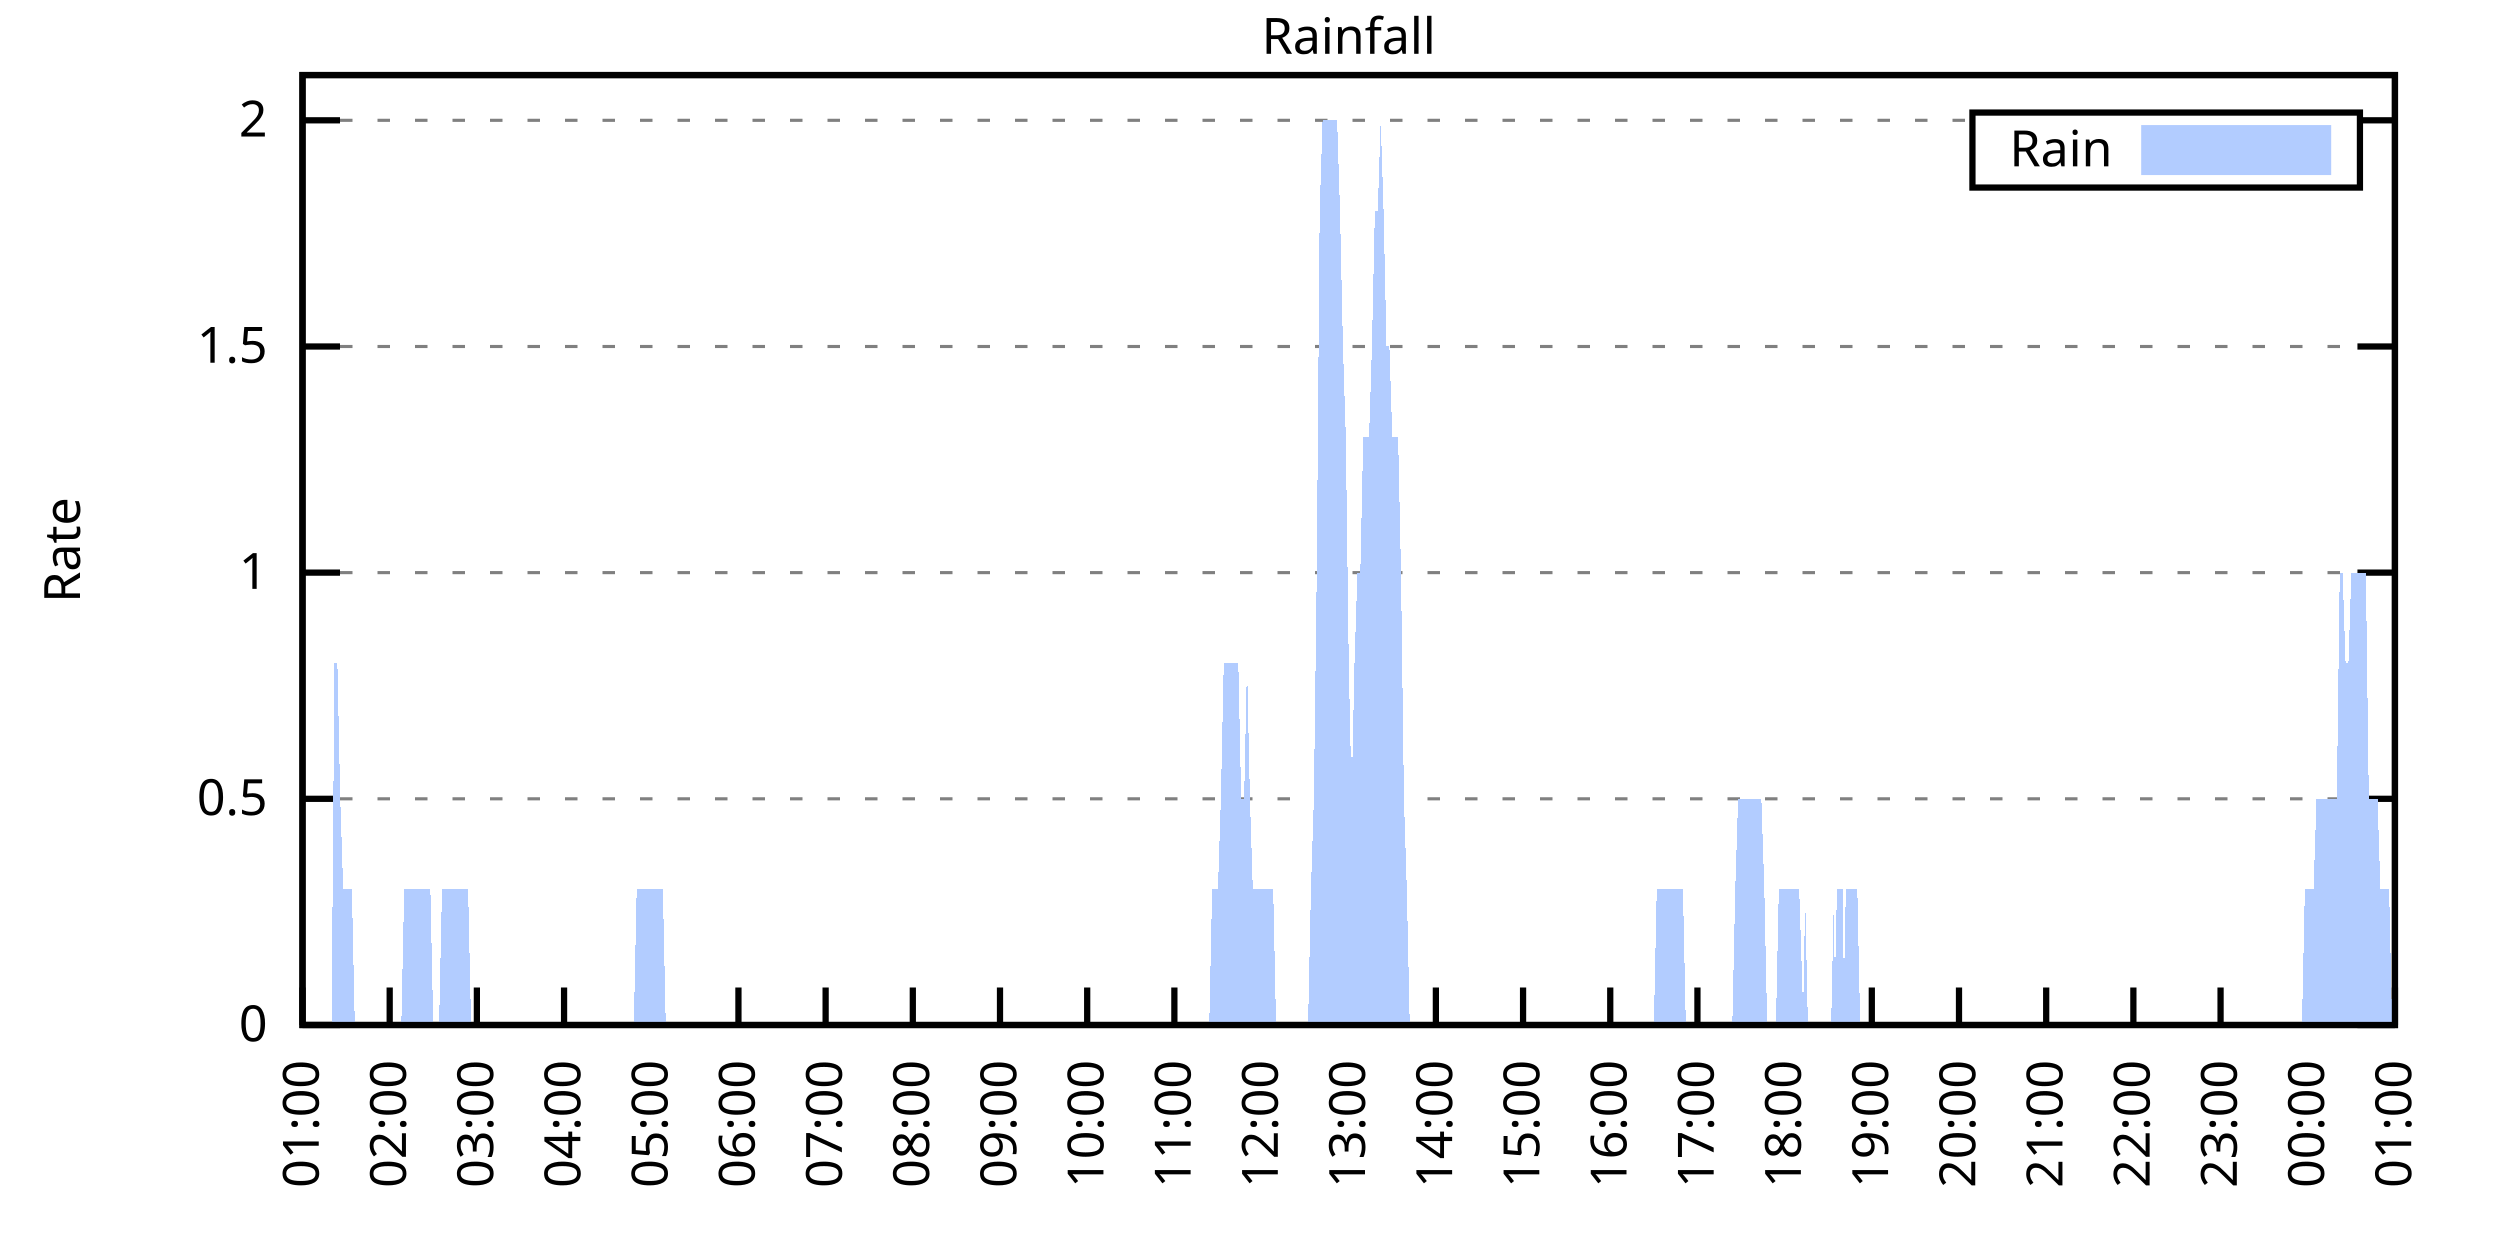
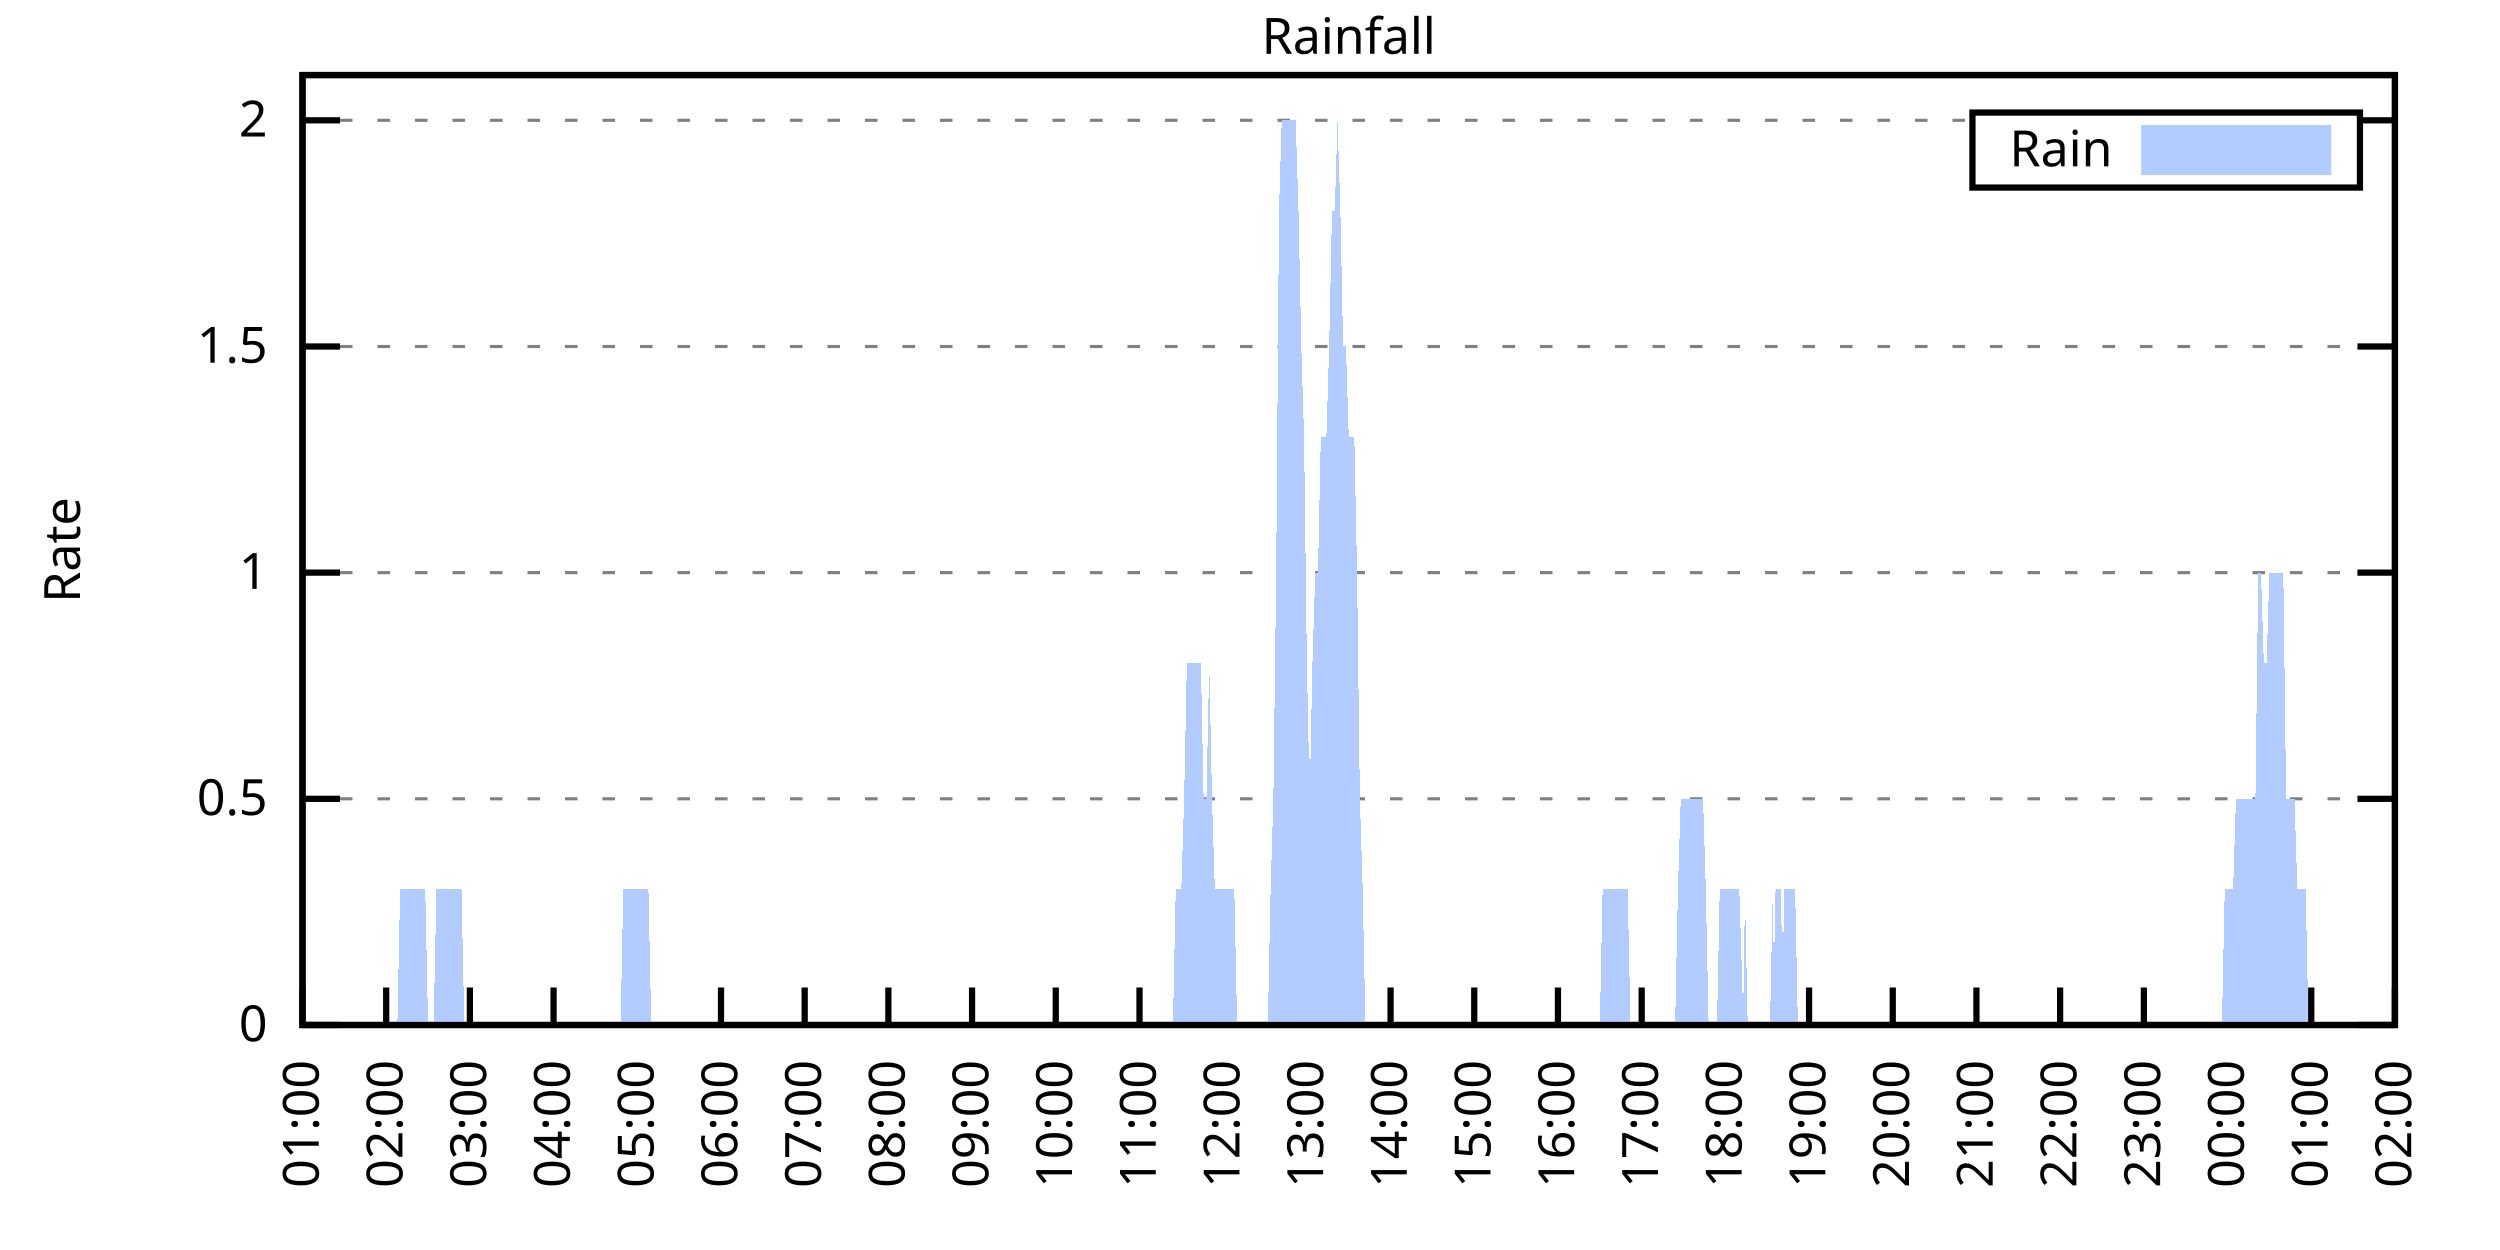
<svg xmlns="http://www.w3.org/2000/svg" xmlns:xlink="http://www.w3.org/1999/xlink" width="400" height="200" viewBox="0 0 400 200">
  <g id="gnuplot_canvas">
    <rect x="0" y="0" width="400" height="200" fill="none" />
    <defs>
      <circle id="gpDot" r="0.5" stroke-width="0.5" stroke="currentColor" />
      <path id="gpPt0" stroke-width="0.333" stroke="currentColor" d="M-1,0 h2 M0,-1 v2" />
      <path id="gpPt1" stroke-width="0.333" stroke="currentColor" d="M-1,-1 L1,1 M1,-1 L-1,1" />
      <path id="gpPt2" stroke-width="0.333" stroke="currentColor" d="M-1,0 L1,0 M0,-1 L0,1 M-1,-1 L1,1 M-1,1 L1,-1" />
      <rect id="gpPt3" stroke-width="0.333" stroke="currentColor" x="-1" y="-1" width="2" height="2" />
      <rect id="gpPt4" stroke-width="0.333" stroke="currentColor" fill="currentColor" x="-1" y="-1" width="2" height="2" />
      <circle id="gpPt5" stroke-width="0.333" stroke="currentColor" cx="0" cy="0" r="1" />
      <use xlink:href="#gpPt5" id="gpPt6" fill="currentColor" stroke="none" />
      <path id="gpPt7" stroke-width="0.333" stroke="currentColor" d="M0,-1.33 L-1.33,0.67 L1.33,0.67 z" />
      <use xlink:href="#gpPt7" id="gpPt8" fill="currentColor" stroke="none" />
      <use xlink:href="#gpPt7" id="gpPt9" stroke="currentColor" transform="rotate(180)" />
      <use xlink:href="#gpPt9" id="gpPt10" fill="currentColor" stroke="none" />
      <use xlink:href="#gpPt3" id="gpPt11" stroke="currentColor" transform="rotate(45)" />
      <use xlink:href="#gpPt11" id="gpPt12" fill="currentColor" stroke="none" />
      <path id="gpPt13" stroke-width="0.333" stroke="currentColor" d="M0,1.330 L1.265,0.411 L0.782,-1.067 L-0.782,-1.076 L-1.265,0.411 z" />
      <use xlink:href="#gpPt13" id="gpPt14" fill="currentColor" stroke="none" />
      <filter id="textbox" filterUnits="objectBoundingBox" x="0" y="0" height="1" width="1">
        <feFlood flood-color="white" flood-opacity="1" result="bgnd" />
        <feComposite in="SourceGraphic" in2="bgnd" operator="atop" />
      </filter>
      <filter id="greybox" filterUnits="objectBoundingBox" x="0" y="0" height="1" width="1">
        <feFlood flood-color="lightgrey" flood-opacity="1" result="grey" />
        <feComposite in="SourceGraphic" in2="grey" operator="atop" />
      </filter>
    </defs>
    <g fill="none" color="white" stroke="currentColor" stroke-width="1.00" stroke-linecap="butt" stroke-linejoin="miter">
</g>
    <g fill="none" color="black" stroke="currentColor" stroke-width="1.00" stroke-linecap="butt" stroke-linejoin="miter">
      <g stroke="none" shape-rendering="crispEdges">
        <polygon fill="rgb(255, 255, 255)" points="48.40,164.00 383.18,164.00 383.18,12.02 48.40,12.02 " />
      </g>
    </g>
    <g fill="none" color="black" stroke="currentColor" stroke-width="1.00" stroke-linecap="butt" stroke-linejoin="miter">
</g>
    <g fill="none" color="black" stroke="black" stroke-width="0.50" stroke-linecap="butt" stroke-linejoin="miter">
</g>
    <g fill="none" color="gray" stroke="currentColor" stroke-width="0.50" stroke-linecap="butt" stroke-linejoin="miter">
      <path stroke="gray" stroke-dasharray="2,4" class="gridline" d="M48.40,164.00 L383.19,164.00  " />
    </g>
    <g fill="none" color="gray" stroke="gray" stroke-width="1.00" stroke-linecap="butt" stroke-linejoin="miter">
</g>
    <g fill="none" color="black" stroke="currentColor" stroke-width="1.00" stroke-linecap="butt" stroke-linejoin="miter">
      <path stroke="black" d="M48.40,164.00 L54.40,164.00 M383.19,164.00 L377.19,164.00  " />
      <g transform="translate(42.80,166.60)" stroke="none" fill="black" font-family="Sans" font-size="8.00" text-anchor="end">
        <text>
          <tspan font-family="Sans"> 0</tspan>
        </text>
      </g>
    </g>
    <g fill="none" color="black" stroke="currentColor" stroke-width="1.00" stroke-linecap="butt" stroke-linejoin="miter">
</g>
    <g fill="none" color="black" stroke="black" stroke-width="0.50" stroke-linecap="butt" stroke-linejoin="miter">
</g>
    <g fill="none" color="gray" stroke="currentColor" stroke-width="0.50" stroke-linecap="butt" stroke-linejoin="miter">
      <path stroke="gray" stroke-dasharray="2,4" class="gridline" d="M48.40,127.81 L383.19,127.81  " />
    </g>
    <g fill="none" color="gray" stroke="gray" stroke-width="1.00" stroke-linecap="butt" stroke-linejoin="miter">
</g>
    <g fill="none" color="black" stroke="currentColor" stroke-width="1.00" stroke-linecap="butt" stroke-linejoin="miter">
      <path stroke="black" d="M48.40,127.81 L54.40,127.81 M383.19,127.81 L377.19,127.81  " />
      <g transform="translate(42.80,130.41)" stroke="none" fill="black" font-family="Sans" font-size="8.00" text-anchor="end">
        <text>
          <tspan font-family="Sans"> 0.5</tspan>
        </text>
      </g>
    </g>
    <g fill="none" color="black" stroke="currentColor" stroke-width="1.00" stroke-linecap="butt" stroke-linejoin="miter">
</g>
    <g fill="none" color="black" stroke="black" stroke-width="0.50" stroke-linecap="butt" stroke-linejoin="miter">
</g>
    <g fill="none" color="gray" stroke="currentColor" stroke-width="0.50" stroke-linecap="butt" stroke-linejoin="miter">
      <path stroke="gray" stroke-dasharray="2,4" class="gridline" d="M48.40,91.62 L383.19,91.62  " />
    </g>
    <g fill="none" color="gray" stroke="gray" stroke-width="1.00" stroke-linecap="butt" stroke-linejoin="miter">
</g>
    <g fill="none" color="black" stroke="currentColor" stroke-width="1.00" stroke-linecap="butt" stroke-linejoin="miter">
      <path stroke="black" d="M48.40,91.62 L54.40,91.62 M383.19,91.62 L377.19,91.62  " />
      <g transform="translate(42.80,94.22)" stroke="none" fill="black" font-family="Sans" font-size="8.00" text-anchor="end">
        <text>
          <tspan font-family="Sans"> 1</tspan>
        </text>
      </g>
    </g>
    <g fill="none" color="black" stroke="currentColor" stroke-width="1.00" stroke-linecap="butt" stroke-linejoin="miter">
</g>
    <g fill="none" color="black" stroke="black" stroke-width="0.50" stroke-linecap="butt" stroke-linejoin="miter">
</g>
    <g fill="none" color="gray" stroke="currentColor" stroke-width="0.50" stroke-linecap="butt" stroke-linejoin="miter">
      <path stroke="gray" stroke-dasharray="2,4" class="gridline" d="M48.40,55.44 L383.19,55.44  " />
    </g>
    <g fill="none" color="gray" stroke="gray" stroke-width="1.00" stroke-linecap="butt" stroke-linejoin="miter">
</g>
    <g fill="none" color="black" stroke="currentColor" stroke-width="1.00" stroke-linecap="butt" stroke-linejoin="miter">
      <path stroke="black" d="M48.40,55.44 L54.40,55.44 M383.19,55.44 L377.19,55.44  " />
      <g transform="translate(42.80,58.04)" stroke="none" fill="black" font-family="Sans" font-size="8.00" text-anchor="end">
        <text>
          <tspan font-family="Sans"> 1.5</tspan>
        </text>
      </g>
    </g>
    <g fill="none" color="black" stroke="currentColor" stroke-width="1.00" stroke-linecap="butt" stroke-linejoin="miter">
</g>
    <g fill="none" color="black" stroke="black" stroke-width="0.50" stroke-linecap="butt" stroke-linejoin="miter">
</g>
    <g fill="none" color="gray" stroke="currentColor" stroke-width="0.50" stroke-linecap="butt" stroke-linejoin="miter">
      <path stroke="gray" stroke-dasharray="2,4" class="gridline" d="M48.40,19.25 L315.59,19.25 M377.59,19.25 L383.19,19.25  " />
    </g>
    <g fill="none" color="gray" stroke="gray" stroke-width="1.00" stroke-linecap="butt" stroke-linejoin="miter">
</g>
    <g fill="none" color="black" stroke="currentColor" stroke-width="1.00" stroke-linecap="butt" stroke-linejoin="miter">
      <path stroke="black" d="M48.40,19.25 L54.40,19.25 M383.19,19.25 L377.19,19.25  " />
      <g transform="translate(42.80,21.85)" stroke="none" fill="black" font-family="Sans" font-size="8.00" text-anchor="end">
        <text>
          <tspan font-family="Sans"> 2</tspan>
        </text>
      </g>
    </g>
    <g fill="none" color="black" stroke="currentColor" stroke-width="1.00" stroke-linecap="butt" stroke-linejoin="miter">
      <path stroke="black" d="M48.40,164.00 L48.40,158.00  " />
      <g transform="translate(51.00,169.60) rotate(270.00)" stroke="none" fill="black" font-family="Sans" font-size="8.00" text-anchor="end">
        <text>
          <tspan font-family="Sans">01:00</tspan>
        </text>
      </g>
    </g>
    <g fill="none" color="black" stroke="currentColor" stroke-width="1.00" stroke-linecap="butt" stroke-linejoin="miter">
-       <path stroke="black" d="M62.35,164.00 L62.35,158.00  " />
-       <g transform="translate(64.95,169.60) rotate(270.00)" stroke="none" fill="black" font-family="Sans" font-size="8.00" text-anchor="end">
+       <path stroke="black" d="M61.79,164.00 L61.79,158.00  " />
+       <g transform="translate(64.39,169.60) rotate(270.00)" stroke="none" fill="black" font-family="Sans" font-size="8.00" text-anchor="end">
        <text>
          <tspan font-family="Sans">02:00</tspan>
        </text>
      </g>
    </g>
    <g fill="none" color="black" stroke="currentColor" stroke-width="1.00" stroke-linecap="butt" stroke-linejoin="miter">
-       <path stroke="black" d="M76.30,164.00 L76.30,158.00  " />
-       <g transform="translate(78.90,169.60) rotate(270.00)" stroke="none" fill="black" font-family="Sans" font-size="8.00" text-anchor="end">
+       <path stroke="black" d="M75.18,164.00 L75.18,158.00  " />
+       <g transform="translate(77.78,169.60) rotate(270.00)" stroke="none" fill="black" font-family="Sans" font-size="8.00" text-anchor="end">
        <text>
          <tspan font-family="Sans">03:00</tspan>
        </text>
      </g>
    </g>
    <g fill="none" color="black" stroke="currentColor" stroke-width="1.00" stroke-linecap="butt" stroke-linejoin="miter">
-       <path stroke="black" d="M90.25,164.00 L90.25,158.00  " />
-       <g transform="translate(92.85,169.60) rotate(270.00)" stroke="none" fill="black" font-family="Sans" font-size="8.00" text-anchor="end">
+       <path stroke="black" d="M88.57,164.00 L88.57,158.00  " />
+       <g transform="translate(91.17,169.60) rotate(270.00)" stroke="none" fill="black" font-family="Sans" font-size="8.00" text-anchor="end">
        <text>
          <tspan font-family="Sans">04:00</tspan>
        </text>
      </g>
    </g>
    <g fill="none" color="black" stroke="currentColor" stroke-width="1.00" stroke-linecap="butt" stroke-linejoin="miter">
-       <path stroke="black" d="M104.20,164.00 L104.20,158.00  " />
-       <g transform="translate(106.80,169.60) rotate(270.00)" stroke="none" fill="black" font-family="Sans" font-size="8.00" text-anchor="end">
+       <path stroke="black" d="M101.97,164.00 L101.97,158.00  " />
+       <g transform="translate(104.57,169.60) rotate(270.00)" stroke="none" fill="black" font-family="Sans" font-size="8.00" text-anchor="end">
        <text>
          <tspan font-family="Sans">05:00</tspan>
        </text>
      </g>
    </g>
    <g fill="none" color="black" stroke="currentColor" stroke-width="1.00" stroke-linecap="butt" stroke-linejoin="miter">
-       <path stroke="black" d="M118.15,164.00 L118.15,158.00  " />
-       <g transform="translate(120.75,169.60) rotate(270.00)" stroke="none" fill="black" font-family="Sans" font-size="8.00" text-anchor="end">
+       <path stroke="black" d="M115.36,164.00 L115.36,158.00  " />
+       <g transform="translate(117.96,169.60) rotate(270.00)" stroke="none" fill="black" font-family="Sans" font-size="8.00" text-anchor="end">
        <text>
          <tspan font-family="Sans">06:00</tspan>
        </text>
      </g>
    </g>
    <g fill="none" color="black" stroke="currentColor" stroke-width="1.00" stroke-linecap="butt" stroke-linejoin="miter">
-       <path stroke="black" d="M132.10,164.00 L132.10,158.00  " />
-       <g transform="translate(134.70,169.60) rotate(270.00)" stroke="none" fill="black" font-family="Sans" font-size="8.00" text-anchor="end">
+       <path stroke="black" d="M128.75,164.00 L128.75,158.00  " />
+       <g transform="translate(131.35,169.60) rotate(270.00)" stroke="none" fill="black" font-family="Sans" font-size="8.00" text-anchor="end">
        <text>
          <tspan font-family="Sans">07:00</tspan>
        </text>
      </g>
    </g>
    <g fill="none" color="black" stroke="currentColor" stroke-width="1.00" stroke-linecap="butt" stroke-linejoin="miter">
-       <path stroke="black" d="M146.05,164.00 L146.05,158.00  " />
-       <g transform="translate(148.65,169.60) rotate(270.00)" stroke="none" fill="black" font-family="Sans" font-size="8.00" text-anchor="end">
+       <path stroke="black" d="M142.14,164.00 L142.14,158.00  " />
+       <g transform="translate(144.74,169.60) rotate(270.00)" stroke="none" fill="black" font-family="Sans" font-size="8.00" text-anchor="end">
        <text>
          <tspan font-family="Sans">08:00</tspan>
        </text>
      </g>
    </g>
    <g fill="none" color="black" stroke="currentColor" stroke-width="1.00" stroke-linecap="butt" stroke-linejoin="miter">
-       <path stroke="black" d="M160.00,164.00 L160.00,158.00  " />
-       <g transform="translate(162.60,169.60) rotate(270.00)" stroke="none" fill="black" font-family="Sans" font-size="8.00" text-anchor="end">
+       <path stroke="black" d="M155.53,164.00 L155.53,158.00  " />
+       <g transform="translate(158.13,169.60) rotate(270.00)" stroke="none" fill="black" font-family="Sans" font-size="8.00" text-anchor="end">
        <text>
          <tspan font-family="Sans">09:00</tspan>
        </text>
      </g>
    </g>
    <g fill="none" color="black" stroke="currentColor" stroke-width="1.00" stroke-linecap="butt" stroke-linejoin="miter">
-       <path stroke="black" d="M173.95,164.00 L173.95,158.00  " />
-       <g transform="translate(176.55,169.60) rotate(270.00)" stroke="none" fill="black" font-family="Sans" font-size="8.00" text-anchor="end">
+       <path stroke="black" d="M168.92,164.00 L168.92,158.00  " />
+       <g transform="translate(171.52,169.60) rotate(270.00)" stroke="none" fill="black" font-family="Sans" font-size="8.00" text-anchor="end">
        <text>
          <tspan font-family="Sans">10:00</tspan>
        </text>
      </g>
    </g>
    <g fill="none" color="black" stroke="currentColor" stroke-width="1.00" stroke-linecap="butt" stroke-linejoin="miter">
-       <path stroke="black" d="M187.90,164.00 L187.90,158.00  " />
-       <g transform="translate(190.50,169.60) rotate(270.00)" stroke="none" fill="black" font-family="Sans" font-size="8.00" text-anchor="end">
+       <path stroke="black" d="M182.32,164.00 L182.32,158.00  " />
+       <g transform="translate(184.92,169.60) rotate(270.00)" stroke="none" fill="black" font-family="Sans" font-size="8.00" text-anchor="end">
        <text>
          <tspan font-family="Sans">11:00</tspan>
        </text>
      </g>
    </g>
    <g fill="none" color="black" stroke="currentColor" stroke-width="1.00" stroke-linecap="butt" stroke-linejoin="miter">
-       <path stroke="black" d="M201.85,164.00 L201.85,158.00  " />
-       <g transform="translate(204.45,169.60) rotate(270.00)" stroke="none" fill="black" font-family="Sans" font-size="8.00" text-anchor="end">
+       <path stroke="black" d="M195.71,164.00 L195.71,158.00  " />
+       <g transform="translate(198.31,169.60) rotate(270.00)" stroke="none" fill="black" font-family="Sans" font-size="8.00" text-anchor="end">
        <text>
          <tspan font-family="Sans">12:00</tspan>
        </text>
      </g>
    </g>
    <g fill="none" color="black" stroke="currentColor" stroke-width="1.00" stroke-linecap="butt" stroke-linejoin="miter">
-       <path stroke="black" d="M215.80,164.00 L215.80,158.00  " />
-       <g transform="translate(218.40,169.60) rotate(270.00)" stroke="none" fill="black" font-family="Sans" font-size="8.00" text-anchor="end">
+       <path stroke="black" d="M209.10,164.00 L209.10,158.00  " />
+       <g transform="translate(211.70,169.60) rotate(270.00)" stroke="none" fill="black" font-family="Sans" font-size="8.00" text-anchor="end">
        <text>
          <tspan font-family="Sans">13:00</tspan>
        </text>
      </g>
    </g>
    <g fill="none" color="black" stroke="currentColor" stroke-width="1.00" stroke-linecap="butt" stroke-linejoin="miter">
-       <path stroke="black" d="M229.74,164.00 L229.74,158.00  " />
-       <g transform="translate(232.34,169.60) rotate(270.00)" stroke="none" fill="black" font-family="Sans" font-size="8.00" text-anchor="end">
+       <path stroke="black" d="M222.49,164.00 L222.49,158.00  " />
+       <g transform="translate(225.09,169.60) rotate(270.00)" stroke="none" fill="black" font-family="Sans" font-size="8.00" text-anchor="end">
        <text>
          <tspan font-family="Sans">14:00</tspan>
        </text>
      </g>
    </g>
    <g fill="none" color="black" stroke="currentColor" stroke-width="1.00" stroke-linecap="butt" stroke-linejoin="miter">
-       <path stroke="black" d="M243.69,164.00 L243.69,158.00  " />
-       <g transform="translate(246.29,169.60) rotate(270.00)" stroke="none" fill="black" font-family="Sans" font-size="8.00" text-anchor="end">
+       <path stroke="black" d="M235.88,164.00 L235.88,158.00  " />
+       <g transform="translate(238.48,169.60) rotate(270.00)" stroke="none" fill="black" font-family="Sans" font-size="8.00" text-anchor="end">
        <text>
          <tspan font-family="Sans">15:00</tspan>
        </text>
      </g>
    </g>
    <g fill="none" color="black" stroke="currentColor" stroke-width="1.00" stroke-linecap="butt" stroke-linejoin="miter">
-       <path stroke="black" d="M257.64,164.00 L257.64,158.00  " />
-       <g transform="translate(260.24,169.60) rotate(270.00)" stroke="none" fill="black" font-family="Sans" font-size="8.00" text-anchor="end">
+       <path stroke="black" d="M249.27,164.00 L249.27,158.00  " />
+       <g transform="translate(251.87,169.60) rotate(270.00)" stroke="none" fill="black" font-family="Sans" font-size="8.00" text-anchor="end">
        <text>
          <tspan font-family="Sans">16:00</tspan>
        </text>
      </g>
    </g>
    <g fill="none" color="black" stroke="currentColor" stroke-width="1.00" stroke-linecap="butt" stroke-linejoin="miter">
-       <path stroke="black" d="M271.59,164.00 L271.59,158.00  " />
-       <g transform="translate(274.19,169.60) rotate(270.00)" stroke="none" fill="black" font-family="Sans" font-size="8.00" text-anchor="end">
+       <path stroke="black" d="M262.67,164.00 L262.67,158.00  " />
+       <g transform="translate(265.27,169.60) rotate(270.00)" stroke="none" fill="black" font-family="Sans" font-size="8.00" text-anchor="end">
        <text>
          <tspan font-family="Sans">17:00</tspan>
        </text>
      </g>
    </g>
    <g fill="none" color="black" stroke="currentColor" stroke-width="1.00" stroke-linecap="butt" stroke-linejoin="miter">
-       <path stroke="black" d="M285.54,164.00 L285.54,158.00  " />
-       <g transform="translate(288.14,169.60) rotate(270.00)" stroke="none" fill="black" font-family="Sans" font-size="8.00" text-anchor="end">
+       <path stroke="black" d="M276.06,164.00 L276.06,158.00  " />
+       <g transform="translate(278.66,169.60) rotate(270.00)" stroke="none" fill="black" font-family="Sans" font-size="8.00" text-anchor="end">
        <text>
          <tspan font-family="Sans">18:00</tspan>
        </text>
      </g>
    </g>
    <g fill="none" color="black" stroke="currentColor" stroke-width="1.00" stroke-linecap="butt" stroke-linejoin="miter">
-       <path stroke="black" d="M299.49,164.00 L299.49,158.00  " />
-       <g transform="translate(302.09,169.60) rotate(270.00)" stroke="none" fill="black" font-family="Sans" font-size="8.00" text-anchor="end">
+       <path stroke="black" d="M289.45,164.00 L289.45,158.00  " />
+       <g transform="translate(292.05,169.60) rotate(270.00)" stroke="none" fill="black" font-family="Sans" font-size="8.00" text-anchor="end">
        <text>
          <tspan font-family="Sans">19:00</tspan>
        </text>
      </g>
    </g>
    <g fill="none" color="black" stroke="currentColor" stroke-width="1.00" stroke-linecap="butt" stroke-linejoin="miter">
-       <path stroke="black" d="M313.44,164.00 L313.44,158.00  " />
-       <g transform="translate(316.04,169.60) rotate(270.00)" stroke="none" fill="black" font-family="Sans" font-size="8.00" text-anchor="end">
+       <path stroke="black" d="M302.84,164.00 L302.84,158.00  " />
+       <g transform="translate(305.44,169.60) rotate(270.00)" stroke="none" fill="black" font-family="Sans" font-size="8.00" text-anchor="end">
        <text>
          <tspan font-family="Sans">20:00</tspan>
        </text>
      </g>
    </g>
    <g fill="none" color="black" stroke="currentColor" stroke-width="1.00" stroke-linecap="butt" stroke-linejoin="miter">
-       <path stroke="black" d="M327.39,164.00 L327.39,158.00  " />
-       <g transform="translate(329.99,169.60) rotate(270.00)" stroke="none" fill="black" font-family="Sans" font-size="8.00" text-anchor="end">
+       <path stroke="black" d="M316.23,164.00 L316.23,158.00  " />
+       <g transform="translate(318.83,169.60) rotate(270.00)" stroke="none" fill="black" font-family="Sans" font-size="8.00" text-anchor="end">
        <text>
          <tspan font-family="Sans">21:00</tspan>
        </text>
      </g>
    </g>
    <g fill="none" color="black" stroke="currentColor" stroke-width="1.00" stroke-linecap="butt" stroke-linejoin="miter">
-       <path stroke="black" d="M341.34,164.00 L341.34,158.00  " />
-       <g transform="translate(343.94,169.60) rotate(270.00)" stroke="none" fill="black" font-family="Sans" font-size="8.00" text-anchor="end">
+       <path stroke="black" d="M329.62,164.00 L329.62,158.00  " />
+       <g transform="translate(332.22,169.60) rotate(270.00)" stroke="none" fill="black" font-family="Sans" font-size="8.00" text-anchor="end">
        <text>
          <tspan font-family="Sans">22:00</tspan>
        </text>
      </g>
    </g>
    <g fill="none" color="black" stroke="currentColor" stroke-width="1.00" stroke-linecap="butt" stroke-linejoin="miter">
-       <path stroke="black" d="M355.29,164.00 L355.29,158.00  " />
-       <g transform="translate(357.89,169.60) rotate(270.00)" stroke="none" fill="black" font-family="Sans" font-size="8.00" text-anchor="end">
+       <path stroke="black" d="M343.02,164.00 L343.02,158.00  " />
+       <g transform="translate(345.62,169.60) rotate(270.00)" stroke="none" fill="black" font-family="Sans" font-size="8.00" text-anchor="end">
        <text>
          <tspan font-family="Sans">23:00</tspan>
        </text>
      </g>
    </g>
    <g fill="none" color="black" stroke="currentColor" stroke-width="1.00" stroke-linecap="butt" stroke-linejoin="miter">
-       <path stroke="black" d="M369.24,164.00 L369.24,158.00  " />
-       <g transform="translate(371.84,169.60) rotate(270.00)" stroke="none" fill="black" font-family="Sans" font-size="8.00" text-anchor="end">
+       <path stroke="black" d="M356.41,164.00 L356.41,158.00  " />
+       <g transform="translate(359.01,169.60) rotate(270.00)" stroke="none" fill="black" font-family="Sans" font-size="8.00" text-anchor="end">
        <text>
          <tspan font-family="Sans">00:00</tspan>
+         </text>
+       </g>
+     </g>
+     <g fill="none" color="black" stroke="currentColor" stroke-width="1.00" stroke-linecap="butt" stroke-linejoin="miter">
+       <path stroke="black" d="M369.80,164.00 L369.80,158.00  " />
+       <g transform="translate(372.40,169.60) rotate(270.00)" stroke="none" fill="black" font-family="Sans" font-size="8.00" text-anchor="end">
+         <text>
+           <tspan font-family="Sans">01:00</tspan>
        </text>
      </g>
    </g>
    <g fill="none" color="black" stroke="currentColor" stroke-width="1.00" stroke-linecap="butt" stroke-linejoin="miter">
      <path stroke="black" d="M383.19,164.00 L383.19,158.00  " />
      <g transform="translate(385.79,169.60) rotate(270.00)" stroke="none" fill="black" font-family="Sans" font-size="8.00" text-anchor="end">
        <text>
-           <tspan font-family="Sans">01:00</tspan>
+           <tspan font-family="Sans">02:00</tspan>
        </text>
      </g>
    </g>
    <g fill="none" color="black" stroke="currentColor" stroke-width="1.00" stroke-linecap="butt" stroke-linejoin="miter">
</g>
    <g fill="none" color="black" stroke="currentColor" stroke-width="1.00" stroke-linecap="butt" stroke-linejoin="miter">
      <path stroke="black" d="M48.40,12.01 L48.40,164.00 L383.19,164.00 L383.19,12.01 L48.40,12.01 Z  " />
    </g>
    <g fill="none" color="black" stroke="currentColor" stroke-width="1.00" stroke-linecap="butt" stroke-linejoin="miter">
</g>
    <g fill="none" color="black" stroke="currentColor" stroke-width="1.00" stroke-linecap="butt" stroke-linejoin="miter">
      <path stroke="black" d="M315.59,30.01 L315.59,18.01 L377.59,18.01 L377.59,30.01 L315.59,30.01 Z  " />
    </g>
    <g id="Rainfall_plot_1">
      <g fill="none" color="white" stroke="black" stroke-width="2.00" stroke-linecap="butt" stroke-linejoin="miter">
</g>
      <g fill="none" color="black" stroke="currentColor" stroke-width="2.00" stroke-linecap="butt" stroke-linejoin="miter">
        <g transform="translate(337.99,26.61)" stroke="none" fill="black" font-family="Sans" font-size="8.00" text-anchor="end">
          <text>
            <tspan font-family="Sans">Rain</tspan>
          </text>
        </g>
      </g>
      <g fill="none" color="black" stroke="currentColor" stroke-width="2.00" stroke-linecap="butt" stroke-linejoin="miter">
        <g stroke="none" shape-rendering="crispEdges">
          <polygon fill="rgb(178, 204, 255)" points="343.59,27.01 371.99,27.01 371.99,21.01 343.59,21.01 " />
        </g>
        <path stroke="rgb(178, 204, 255)" d="M343.59,27.01 L371.99,27.01 L371.99,21.01 L343.59,21.01 L343.59,27.01 Z  " />
      </g>
      <g fill="none" color="black" stroke="currentColor" stroke-width="2.00" stroke-linecap="butt" stroke-linejoin="miter">
        <g stroke="none" shape-rendering="crispEdges">
-           <polygon fill="rgb(178, 204, 255)" points="48.86,164.00 49.33,164.00 49.79,164.00 50.26,164.00 50.72,164.00 51.19,164.00 51.65,164.00 52.12,164.00 52.58,164.00 53.05,164.00 53.51,106.10 53.98,106.10 54.44,127.81 54.91,142.29 55.37,142.29 55.84,142.29 56.30,142.29 56.77,164.00 57.23,164.00 57.70,164.00 58.16,164.00 58.63,164.00 59.09,164.00 59.56,164.00 60.02,164.00 60.49,164.00 60.95,164.00 61.42,164.00 61.88,164.00 62.35,164.00 62.81,164.00 63.28,164.00 63.74,164.00 64.21,164.00 64.67,142.29 65.14,142.29 65.60,142.29 66.07,142.29 66.53,142.29 67.00,142.29 67.46,142.29 67.93,142.29 68.39,142.29 68.86,142.29 69.32,164.00 69.79,164.00 70.25,164.00 70.72,142.29 71.18,142.29 71.65,142.29 72.11,142.29 72.58,142.29 73.04,142.29 73.51,142.29 73.97,142.29 74.44,142.29 74.90,142.29 75.37,164.00 75.83,164.00 76.30,164.00 76.76,164.00 77.23,164.00 77.69,164.00 78.16,164.00 78.62,164.00 79.09,164.00 79.55,164.00 80.02,164.00 80.48,164.00 80.95,164.00 81.41,164.00 81.88,164.00 82.34,164.00 82.81,164.00 83.27,164.00 83.74,164.00 84.20,164.00 84.67,164.00 85.13,164.00 85.60,164.00 86.06,164.00 86.53,164.00 86.99,164.00 87.46,164.00 87.92,164.00 88.39,164.00 88.85,164.00 89.32,164.00 89.78,164.00 90.25,164.00 90.71,164.00 91.18,164.00 91.64,164.00 92.11,164.00 92.57,164.00 93.04,164.00 93.50,164.00 93.97,164.00 94.43,164.00 94.90,164.00 95.36,164.00 95.83,164.00 96.29,164.00 96.76,164.00 97.22,164.00 97.69,164.00 98.15,164.00 98.62,164.00 99.08,164.00 99.55,164.00 100.01,164.00 100.48,164.00 100.94,164.00 101.41,164.00 101.87,142.29 102.34,142.29 102.80,142.29 103.27,142.29 103.73,142.29 104.20,142.29 104.66,142.29 105.13,142.29 105.59,142.29 106.06,142.29 106.52,164.00 106.99,164.00 107.45,164.00 107.92,164.00 108.38,164.00 108.85,164.00 109.31,164.00 109.78,164.00 110.24,164.00 110.71,164.00 111.17,164.00 111.64,164.00 112.10,164.00 112.57,164.00 113.03,164.00 113.50,164.00 113.96,164.00 114.43,164.00 114.89,164.00 115.36,164.00 115.82,164.00 116.29,164.00 116.75,164.00 117.22,164.00 117.68,164.00 118.15,164.00 118.61,164.00 119.08,164.00 119.54,164.00 120.01,164.00 120.47,164.00 120.94,164.00 121.40,164.00 121.87,164.00 122.33,164.00 122.80,164.00 123.26,164.00 123.73,164.00 124.19,164.00 124.66,164.00 125.12,164.00 125.59,164.00 126.05,164.00 126.52,164.00 126.98,164.00 127.45,164.00 127.91,164.00 128.38,164.00 128.84,164.00 129.31,164.00 129.77,164.00 130.24,164.00 130.70,164.00 131.17,164.00 131.63,164.00 132.10,164.00 132.56,164.00 133.03,164.00 133.49,164.00 133.96,164.00 134.42,164.00 134.89,164.00 135.35,164.00 135.82,164.00 136.28,164.00 136.75,164.00 137.21,164.00 137.68,164.00 138.14,164.00 138.61,164.00 139.07,164.00 139.54,164.00 140.00,164.00 140.47,164.00 140.93,164.00 141.40,164.00 141.86,164.00 142.33,164.00 142.79,164.00 143.26,164.00 143.72,164.00 144.19,164.00 144.65,164.00 145.12,164.00 145.58,164.00 146.05,164.00 146.51,164.00 146.98,164.00 147.44,164.00 147.91,164.00 148.37,164.00 148.84,164.00 149.30,164.00 149.77,164.00 150.23,164.00 150.70,164.00 151.16,164.00 151.63,164.00 152.09,164.00 152.56,164.00 153.02,164.00 153.49,164.00 153.95,164.00 154.42,164.00 154.88,164.00 155.35,164.00 155.81,164.00 156.28,164.00 156.74,164.00 157.21,164.00 157.67,164.00 158.14,164.00 158.60,164.00 159.07,164.00 159.53,164.00 160.00,164.00 160.46,164.00 160.93,164.00 161.39,164.00 161.86,164.00 162.32,164.00 162.79,164.00 163.25,164.00 163.72,164.00 164.18,164.00 164.65,164.00 165.11,164.00 165.58,164.00 166.04,164.00 166.51,164.00 166.97,164.00 167.44,164.00 167.90,164.00 168.37,164.00 168.83,164.00 169.30,164.00 169.76,164.00 170.23,164.00 170.69,164.00 171.16,164.00 171.62,164.00 172.09,164.00 172.55,164.00 173.02,164.00 173.48,164.00 173.95,164.00 174.41,164.00 174.88,164.00 175.34,164.00 175.81,164.00 176.27,164.00 176.74,164.00 177.20,164.00 177.67,164.00 178.13,164.00 178.60,164.00 179.06,164.00 179.53,164.00 179.99,164.00 180.46,164.00 180.92,164.00 181.39,164.00 181.85,164.00 182.32,164.00 182.78,164.00 183.25,164.00 183.71,164.00 184.18,164.00 184.64,164.00 185.11,164.00 185.57,164.00 186.04,164.00 186.50,164.00 186.97,164.00 187.43,164.00 187.90,164.00 188.36,164.00 188.83,164.00 189.29,164.00 189.76,164.00 190.22,164.00 190.69,164.00 191.15,164.00 191.62,164.00 192.08,164.00 192.55,164.00 193.01,164.00 193.48,164.00 193.94,142.29 194.41,142.29 194.87,142.29 195.34,127.81 195.80,106.10 196.27,106.10 196.73,106.10 197.20,106.10 197.66,106.10 198.13,106.10 198.59,127.81 199.06,127.81 199.52,106.10 199.99,127.81 200.45,142.29 200.92,142.29 201.38,142.29 201.85,142.29 202.31,142.29 202.78,142.29 203.24,142.29 203.71,142.29 204.17,164.00 204.64,164.00 205.10,164.00 205.57,164.00 206.03,164.00 206.50,164.00 206.96,164.00 207.43,164.00 207.89,164.00 208.36,164.00 208.82,164.00 209.29,164.00 209.75,142.29 210.22,127.81 210.68,91.62 211.15,33.72 211.61,19.25 212.08,19.25 212.54,19.25 213.01,19.25 213.47,19.25 213.94,19.25 214.40,33.72 214.87,55.44 215.33,69.91 215.80,106.10 216.26,127.81 216.72,106.10 217.19,91.62 217.65,91.62 218.12,69.91 218.58,69.91 219.05,69.91 219.51,55.44 219.98,33.72 220.44,33.72 220.91,19.25 221.37,33.72 221.84,55.44 222.30,55.44 222.77,69.91 223.23,69.91 223.70,69.91 224.16,91.62 224.63,127.81 225.09,142.29 225.56,164.00 226.02,164.00 226.49,164.00 226.95,164.00 227.42,164.00 227.88,164.00 228.35,164.00 228.81,164.00 229.28,164.00 229.74,164.00 230.21,164.00 230.67,164.00 231.14,164.00 231.60,164.00 232.07,164.00 232.53,164.00 233.00,164.00 233.46,164.00 233.93,164.00 234.39,164.00 234.86,164.00 235.32,164.00 235.79,164.00 236.25,164.00 236.72,164.00 237.18,164.00 237.65,164.00 238.11,164.00 238.58,164.00 239.04,164.00 239.51,164.00 239.97,164.00 240.44,164.00 240.90,164.00 241.37,164.00 241.83,164.00 242.30,164.00 242.76,164.00 243.23,164.00 243.69,164.00 244.16,164.00 244.62,164.00 245.09,164.00 245.55,164.00 246.02,164.00 246.48,164.00 246.95,164.00 247.41,164.00 247.88,164.00 248.34,164.00 248.81,164.00 249.27,164.00 249.74,164.00 250.20,164.00 250.67,164.00 251.13,164.00 251.60,164.00 252.06,164.00 252.53,164.00 252.99,164.00 253.46,164.00 253.92,164.00 254.39,164.00 254.85,164.00 255.32,164.00 255.78,164.00 256.25,164.00 256.71,164.00 257.18,164.00 257.64,164.00 258.11,164.00 258.57,164.00 259.04,164.00 259.50,164.00 259.97,164.00 260.43,164.00 260.90,164.00 261.36,164.00 261.83,164.00 262.29,164.00 262.76,164.00 263.22,164.00 263.69,164.00 264.15,164.00 264.62,164.00 265.08,142.29 265.55,142.29 266.01,142.29 266.48,142.29 266.94,142.29 267.41,142.29 267.87,142.29 268.34,142.29 268.80,142.29 269.27,142.29 269.73,164.00 270.20,164.00 270.66,164.00 271.13,164.00 271.59,164.00 272.06,164.00 272.52,164.00 272.99,164.00 273.45,164.00 273.92,164.00 274.38,164.00 274.85,164.00 275.31,164.00 275.78,164.00 276.24,164.00 276.71,164.00 277.17,164.00 277.64,142.29 278.10,127.81 278.57,127.81 279.03,127.81 279.50,127.81 279.96,127.81 280.43,127.81 280.89,127.81 281.36,127.81 281.82,127.81 282.29,142.29 282.75,164.00 283.22,164.00 283.68,164.00 284.15,164.00 284.61,142.29 285.08,142.29 285.54,142.29 286.01,142.29 286.47,142.29 286.94,142.29 287.40,142.29 287.87,142.29 288.57,164.00 288.80,142.29 289.26,164.00 289.73,164.00 290.19,164.00 290.66,164.00 291.12,164.00 291.59,164.00 292.05,164.00 292.52,164.00 292.98,164.00 293.45,142.29 293.45,164.00 293.91,142.29 294.38,142.29 294.84,142.29 295.08,164.00 295.31,142.29 295.77,142.29 296.24,142.29 296.70,142.29 297.17,142.29 297.63,164.00 298.10,164.00 298.56,164.00 299.03,164.00 299.49,164.00 299.96,164.00 300.42,164.00 300.89,164.00 301.35,164.00 301.82,164.00 302.28,164.00 302.75,164.00 303.21,164.00 303.68,164.00 304.14,164.00 304.61,164.00 305.07,164.00 305.54,164.00 306.00,164.00 306.47,164.00 306.93,164.00 307.40,164.00 307.86,164.00 308.33,164.00 308.79,164.00 309.26,164.00 309.72,164.00 310.19,164.00 310.65,164.00 311.12,164.00 311.58,164.00 312.05,164.00 312.51,164.00 312.98,164.00 313.44,164.00 313.91,164.00 314.37,164.00 314.84,164.00 315.30,164.00 315.77,164.00 316.23,164.00 316.70,164.00 317.16,164.00 317.63,164.00 318.09,164.00 318.56,164.00 319.02,164.00 319.49,164.00 319.95,164.00 320.42,164.00 320.88,164.00 321.35,164.00 321.81,164.00 322.28,164.00 322.74,164.00 323.21,164.00 323.67,164.00 324.14,164.00 324.60,164.00 325.07,164.00 325.53,164.00 326.00,164.00 326.46,164.00 326.93,164.00 327.39,164.00 327.86,164.00 328.32,164.00 328.79,164.00 329.25,164.00 329.72,164.00 330.18,164.00 330.65,164.00 331.11,164.00 331.58,164.00 332.04,164.00 332.51,164.00 332.97,164.00 333.44,164.00 333.90,164.00 334.37,164.00 334.83,164.00 335.30,164.00 335.76,164.00 336.23,164.00 336.69,164.00 337.16,164.00 337.62,164.00 338.09,164.00 338.55,164.00 339.02,164.00 339.48,164.00 339.95,164.00 340.41,164.00 340.88,164.00 341.34,164.00 341.81,164.00 342.27,164.00 342.74,164.00 343.20,164.00 343.67,164.00 344.13,164.00 344.60,164.00 345.06,164.00 345.53,164.00 345.99,164.00 346.46,164.00 346.92,164.00 347.39,164.00 347.85,164.00 348.32,164.00 348.78,164.00 349.25,164.00 349.71,164.00 350.18,164.00 350.64,164.00 351.11,164.00 351.57,164.00 352.04,164.00 352.50,164.00 352.97,164.00 353.43,164.00 353.90,164.00 354.36,164.00 354.83,164.00 355.29,164.00 355.76,164.00 356.22,164.00 356.69,164.00 357.15,164.00 357.62,164.00 358.08,164.00 358.55,164.00 359.01,164.00 359.48,164.00 359.94,164.00 360.41,164.00 360.87,164.00 361.34,164.00 361.80,164.00 362.27,164.00 362.73,164.00 363.20,164.00 363.66,164.00 364.13,164.00 364.59,164.00 365.06,164.00 365.52,164.00 365.99,164.00 366.45,164.00 366.92,164.00 367.38,164.00 367.85,164.00 368.31,164.00 368.78,142.29 369.24,142.29 369.71,142.29 370.17,142.29 370.64,127.81 371.10,127.81 371.57,127.81 372.03,127.81 372.50,127.81 372.96,127.81 373.43,127.81 373.89,127.81 374.36,91.62 374.82,91.62 375.29,106.10 375.75,106.10 376.22,91.62 376.68,91.62 377.15,91.62 377.61,91.62 378.08,91.62 378.54,91.62 379.01,127.81 379.47,127.81 379.94,127.81 380.40,127.81 380.87,142.29 381.33,142.29 381.80,142.29 382.26,142.29 382.73,164.00 383.19,164.00 383.19,164.00 48.86,164.00 " />
+           <polygon fill="rgb(178, 204, 255)" points="51.97,164.00 52.42,164.00 52.86,164.00 53.31,164.00 53.76,164.00 54.20,164.00 54.65,164.00 55.10,164.00 55.54,164.00 55.99,164.00 56.43,164.00 56.88,164.00 57.33,164.00 57.77,164.00 58.22,164.00 58.67,164.00 59.11,164.00 59.56,164.00 60.01,164.00 60.45,164.00 60.90,164.00 61.35,164.00 61.79,164.00 62.24,164.00 62.68,164.00 63.13,164.00 63.58,164.00 64.02,142.29 64.47,142.29 64.92,142.29 65.36,142.29 65.81,142.29 66.26,142.29 66.70,142.29 67.15,142.29 67.59,142.29 68.04,142.29 68.49,164.00 68.93,164.00 69.38,164.00 69.83,142.29 70.27,142.29 70.72,142.29 71.17,142.29 71.61,142.29 72.06,142.29 72.50,142.29 72.95,142.29 73.40,142.29 73.84,142.29 74.29,164.00 74.74,164.00 75.18,164.00 75.63,164.00 76.08,164.00 76.52,164.00 76.97,164.00 77.42,164.00 77.86,164.00 78.31,164.00 78.75,164.00 79.20,164.00 79.65,164.00 80.09,164.00 80.54,164.00 80.99,164.00 81.43,164.00 81.88,164.00 82.33,164.00 82.77,164.00 83.22,164.00 83.66,164.00 84.11,164.00 84.56,164.00 85.00,164.00 85.45,164.00 85.90,164.00 86.34,164.00 86.79,164.00 87.24,164.00 87.68,164.00 88.13,164.00 88.57,164.00 89.02,164.00 89.47,164.00 89.91,164.00 90.36,164.00 90.81,164.00 91.25,164.00 91.70,164.00 92.15,164.00 92.59,164.00 93.04,164.00 93.49,164.00 93.93,164.00 94.38,164.00 94.82,164.00 95.27,164.00 95.72,164.00 96.16,164.00 96.61,164.00 97.06,164.00 97.50,164.00 97.95,164.00 98.40,164.00 98.84,164.00 99.29,164.00 99.73,142.29 100.18,142.29 100.63,142.29 101.07,142.29 101.52,142.29 101.97,142.29 102.41,142.29 102.86,142.29 103.31,142.29 103.75,142.29 104.20,164.00 104.64,164.00 105.09,164.00 105.54,164.00 105.98,164.00 106.43,164.00 106.88,164.00 107.32,164.00 107.77,164.00 108.22,164.00 108.66,164.00 109.11,164.00 109.55,164.00 110.00,164.00 110.45,164.00 110.89,164.00 111.34,164.00 111.79,164.00 112.23,164.00 112.68,164.00 113.13,164.00 113.57,164.00 114.02,164.00 114.47,164.00 114.91,164.00 115.36,164.00 115.80,164.00 116.25,164.00 116.70,164.00 117.14,164.00 117.59,164.00 118.04,164.00 118.48,164.00 118.93,164.00 119.38,164.00 119.82,164.00 120.27,164.00 120.71,164.00 121.16,164.00 121.61,164.00 122.05,164.00 122.50,164.00 122.95,164.00 123.39,164.00 123.84,164.00 124.29,164.00 124.73,164.00 125.18,164.00 125.62,164.00 126.07,164.00 126.52,164.00 126.96,164.00 127.41,164.00 127.86,164.00 128.30,164.00 128.75,164.00 129.20,164.00 129.64,164.00 130.09,164.00 130.54,164.00 130.98,164.00 131.43,164.00 131.87,164.00 132.32,164.00 132.77,164.00 133.21,164.00 133.66,164.00 134.11,164.00 134.55,164.00 135.00,164.00 135.45,164.00 135.89,164.00 136.34,164.00 136.78,164.00 137.23,164.00 137.68,164.00 138.12,164.00 138.57,164.00 139.02,164.00 139.46,164.00 139.91,164.00 140.36,164.00 140.80,164.00 141.25,164.00 141.69,164.00 142.14,164.00 142.59,164.00 143.03,164.00 143.48,164.00 143.93,164.00 144.37,164.00 144.82,164.00 145.27,164.00 145.71,164.00 146.16,164.00 146.61,164.00 147.05,164.00 147.50,164.00 147.94,164.00 148.39,164.00 148.84,164.00 149.28,164.00 149.73,164.00 150.18,164.00 150.62,164.00 151.07,164.00 151.52,164.00 151.96,164.00 152.41,164.00 152.85,164.00 153.30,164.00 153.75,164.00 154.19,164.00 154.64,164.00 155.09,164.00 155.53,164.00 155.98,164.00 156.43,164.00 156.87,164.00 157.32,164.00 157.76,164.00 158.21,164.00 158.66,164.00 159.10,164.00 159.55,164.00 160.00,164.00 160.44,164.00 160.89,164.00 161.34,164.00 161.78,164.00 162.23,164.00 162.67,164.00 163.12,164.00 163.57,164.00 164.01,164.00 164.46,164.00 164.91,164.00 165.35,164.00 165.80,164.00 166.25,164.00 166.69,164.00 167.14,164.00 167.59,164.00 168.03,164.00 168.48,164.00 168.92,164.00 169.37,164.00 169.82,164.00 170.26,164.00 170.71,164.00 171.16,164.00 171.60,164.00 172.05,164.00 172.50,164.00 172.94,164.00 173.39,164.00 173.83,164.00 174.28,164.00 174.73,164.00 175.17,164.00 175.62,164.00 176.07,164.00 176.51,164.00 176.96,164.00 177.41,164.00 177.85,164.00 178.30,164.00 178.74,164.00 179.19,164.00 179.64,164.00 180.08,164.00 180.53,164.00 180.98,164.00 181.42,164.00 181.87,164.00 182.32,164.00 182.76,164.00 183.21,164.00 183.66,164.00 184.10,164.00 184.55,164.00 184.99,164.00 185.44,164.00 185.89,164.00 186.33,164.00 186.78,164.00 187.23,164.00 187.67,164.00 188.12,142.29 188.57,142.29 189.01,142.29 189.46,127.81 189.90,106.10 190.35,106.10 190.80,106.10 191.24,106.10 191.69,106.10 192.14,106.10 192.58,127.81 193.03,127.81 193.48,106.10 193.92,127.81 194.37,142.29 194.81,142.29 195.26,142.29 195.71,142.29 196.15,142.29 196.60,142.29 197.05,142.29 197.49,142.29 197.94,164.00 198.39,164.00 198.83,164.00 199.28,164.00 199.73,164.00 200.17,164.00 200.62,164.00 201.06,164.00 201.51,164.00 201.96,164.00 202.40,164.00 202.85,164.00 203.30,142.29 203.74,127.81 204.19,91.62 204.64,33.72 205.08,19.25 205.53,19.25 205.97,19.25 206.42,19.25 206.87,19.25 207.31,19.25 207.76,33.72 208.21,55.44 208.65,69.91 209.10,106.10 209.55,127.81 209.99,106.10 210.44,91.62 210.88,91.62 211.33,69.91 211.78,69.91 212.22,69.91 212.67,55.44 213.12,33.72 213.56,33.72 214.01,19.25 214.46,33.72 214.90,55.44 215.35,55.44 215.80,69.91 216.24,69.91 216.69,69.91 217.13,91.62 217.58,127.81 218.03,142.29 218.47,164.00 218.92,164.00 219.37,164.00 219.81,164.00 220.26,164.00 220.71,164.00 221.15,164.00 221.60,164.00 222.04,164.00 222.49,164.00 222.94,164.00 223.38,164.00 223.83,164.00 224.28,164.00 224.72,164.00 225.17,164.00 225.62,164.00 226.06,164.00 226.51,164.00 226.95,164.00 227.40,164.00 227.85,164.00 228.29,164.00 228.74,164.00 229.19,164.00 229.63,164.00 230.08,164.00 230.53,164.00 230.97,164.00 231.42,164.00 231.86,164.00 232.31,164.00 232.76,164.00 233.20,164.00 233.65,164.00 234.10,164.00 234.54,164.00 234.99,164.00 235.44,164.00 235.88,164.00 236.33,164.00 236.78,164.00 237.22,164.00 237.67,164.00 238.11,164.00 238.56,164.00 239.01,164.00 239.45,164.00 239.90,164.00 240.35,164.00 240.79,164.00 241.24,164.00 241.69,164.00 242.13,164.00 242.58,164.00 243.02,164.00 243.47,164.00 243.92,164.00 244.36,164.00 244.81,164.00 245.26,164.00 245.70,164.00 246.15,164.00 246.60,164.00 247.04,164.00 247.49,164.00 247.93,164.00 248.38,164.00 248.83,164.00 249.27,164.00 249.72,164.00 250.17,164.00 250.61,164.00 251.06,164.00 251.51,164.00 251.95,164.00 252.40,164.00 252.85,164.00 253.29,164.00 253.74,164.00 254.18,164.00 254.63,164.00 255.08,164.00 255.52,164.00 255.97,164.00 256.42,142.29 256.86,142.29 257.31,142.29 257.76,142.29 258.20,142.29 258.65,142.29 259.09,142.29 259.54,142.29 259.99,142.29 260.43,142.29 260.88,164.00 261.33,164.00 261.77,164.00 262.22,164.00 262.67,164.00 263.11,164.00 263.56,164.00 264.00,164.00 264.45,164.00 264.90,164.00 265.34,164.00 265.79,164.00 266.24,164.00 266.68,164.00 267.13,164.00 267.58,164.00 268.02,164.00 268.47,142.29 268.92,127.81 269.36,127.81 269.81,127.81 270.25,127.81 270.70,127.81 271.15,127.81 271.59,127.81 272.04,127.81 272.49,127.81 272.93,142.29 273.38,164.00 273.83,164.00 274.27,164.00 274.72,164.00 275.16,142.29 275.61,142.29 276.06,142.29 276.50,142.29 276.95,142.29 277.40,142.29 277.84,142.29 278.29,142.29 278.96,164.00 279.18,142.29 279.63,164.00 280.07,164.00 280.52,164.00 280.97,164.00 281.41,164.00 281.86,164.00 282.31,164.00 282.75,164.00 283.20,164.00 283.65,142.29 283.65,164.00 284.09,142.29 284.54,142.29 284.98,142.29 285.21,164.00 285.43,142.29 285.88,142.29 286.32,142.29 286.77,142.29 287.22,142.29 287.66,164.00 288.11,164.00 288.56,164.00 289.00,164.00 289.45,164.00 289.90,164.00 290.34,164.00 290.79,164.00 291.23,164.00 291.68,164.00 292.13,164.00 292.57,164.00 293.02,164.00 293.47,164.00 293.91,164.00 294.36,164.00 294.81,164.00 295.25,164.00 295.70,164.00 296.14,164.00 296.59,164.00 297.04,164.00 297.48,164.00 297.93,164.00 298.38,164.00 298.82,164.00 299.27,164.00 299.72,164.00 300.16,164.00 300.61,164.00 301.05,164.00 301.50,164.00 301.95,164.00 302.39,164.00 302.84,164.00 303.29,164.00 303.73,164.00 304.18,164.00 304.63,164.00 305.07,164.00 305.52,164.00 305.97,164.00 306.41,164.00 306.86,164.00 307.30,164.00 307.75,164.00 308.20,164.00 308.64,164.00 309.09,164.00 309.54,164.00 309.98,164.00 310.43,164.00 310.88,164.00 311.32,164.00 311.77,164.00 312.21,164.00 312.66,164.00 313.11,164.00 313.55,164.00 314.00,164.00 314.45,164.00 314.89,164.00 315.34,164.00 315.79,164.00 316.23,164.00 316.68,164.00 317.12,164.00 317.57,164.00 318.02,164.00 318.46,164.00 318.91,164.00 319.36,164.00 319.80,164.00 320.25,164.00 320.70,164.00 321.14,164.00 321.59,164.00 322.04,164.00 322.48,164.00 322.93,164.00 323.37,164.00 323.82,164.00 324.27,164.00 324.71,164.00 325.16,164.00 325.61,164.00 326.05,164.00 326.50,164.00 326.95,164.00 327.39,164.00 327.84,164.00 328.28,164.00 328.73,164.00 329.18,164.00 329.62,164.00 330.07,164.00 330.52,164.00 330.96,164.00 331.41,164.00 331.86,164.00 332.30,164.00 332.75,164.00 333.19,164.00 333.64,164.00 334.09,164.00 334.53,164.00 334.98,164.00 335.43,164.00 335.87,164.00 336.32,164.00 336.77,164.00 337.21,164.00 337.66,164.00 338.10,164.00 338.55,164.00 339.00,164.00 339.44,164.00 339.89,164.00 340.34,164.00 340.78,164.00 341.23,164.00 341.68,164.00 342.12,164.00 342.57,164.00 343.02,164.00 343.46,164.00 343.91,164.00 344.35,164.00 344.80,164.00 345.25,164.00 345.69,164.00 346.14,164.00 346.59,164.00 347.03,164.00 347.48,164.00 347.93,164.00 348.37,164.00 348.82,164.00 349.26,164.00 349.71,164.00 350.16,164.00 350.60,164.00 351.05,164.00 351.50,164.00 351.94,164.00 352.39,164.00 352.84,164.00 353.28,164.00 353.73,164.00 354.17,164.00 354.62,164.00 355.07,164.00 355.51,164.00 355.96,142.29 356.41,142.29 356.85,142.29 357.30,142.29 357.75,127.81 358.19,127.81 358.64,127.81 359.09,127.81 359.53,127.81 359.98,127.81 360.42,127.81 360.87,127.81 361.32,91.62 361.76,91.62 362.21,106.10 362.66,106.10 363.10,91.62 363.55,91.62 364.00,91.62 364.44,91.62 364.89,91.62 365.33,91.62 365.78,127.81 366.23,127.81 366.67,127.81 367.12,127.81 367.57,142.29 368.01,142.29 368.46,142.29 368.91,142.29 369.35,164.00 369.80,164.00 370.24,164.00 370.69,164.00 371.14,164.00 371.58,164.00 372.03,164.00 372.48,164.00 372.92,164.00 372.92,164.00 51.97,164.00 " />
        </g>
      </g>
    </g>
    <g fill="none" color="black" stroke="currentColor" stroke-width="2.00" stroke-linecap="butt" stroke-linejoin="miter">
</g>
    <g fill="none" color="black" stroke="black" stroke-width="1.00" stroke-linecap="butt" stroke-linejoin="miter">
</g>
    <g fill="none" color="black" stroke="currentColor" stroke-width="1.00" stroke-linecap="butt" stroke-linejoin="miter">
      <path stroke="black" d="M48.40,12.01 L48.40,164.00 L383.19,164.00 L383.19,12.01 L48.40,12.01 Z  " />
      <g transform="translate(12.80,88.01) rotate(270.00)" stroke="none" fill="black" font-family="Sans" font-size="8.00" text-anchor="middle">
        <text>
          <tspan font-family="Sans">Rate</tspan>
        </text>
      </g>
    </g>
    <g fill="none" color="black" stroke="currentColor" stroke-width="1.00" stroke-linecap="butt" stroke-linejoin="miter">
</g>
    <g fill="none" color="black" stroke="currentColor" stroke-width="1.00" stroke-linecap="butt" stroke-linejoin="miter">
      <g transform="translate(215.79,8.61)" stroke="none" fill="black" font-family="Sans" font-size="8.00" text-anchor="middle">
        <text>
          <tspan font-family="Sans">Rainfall</tspan>
        </text>
      </g>
    </g>
    <g fill="none" color="black" stroke="currentColor" stroke-width="1.00" stroke-linecap="butt" stroke-linejoin="miter">
</g>
  </g>
</svg>
